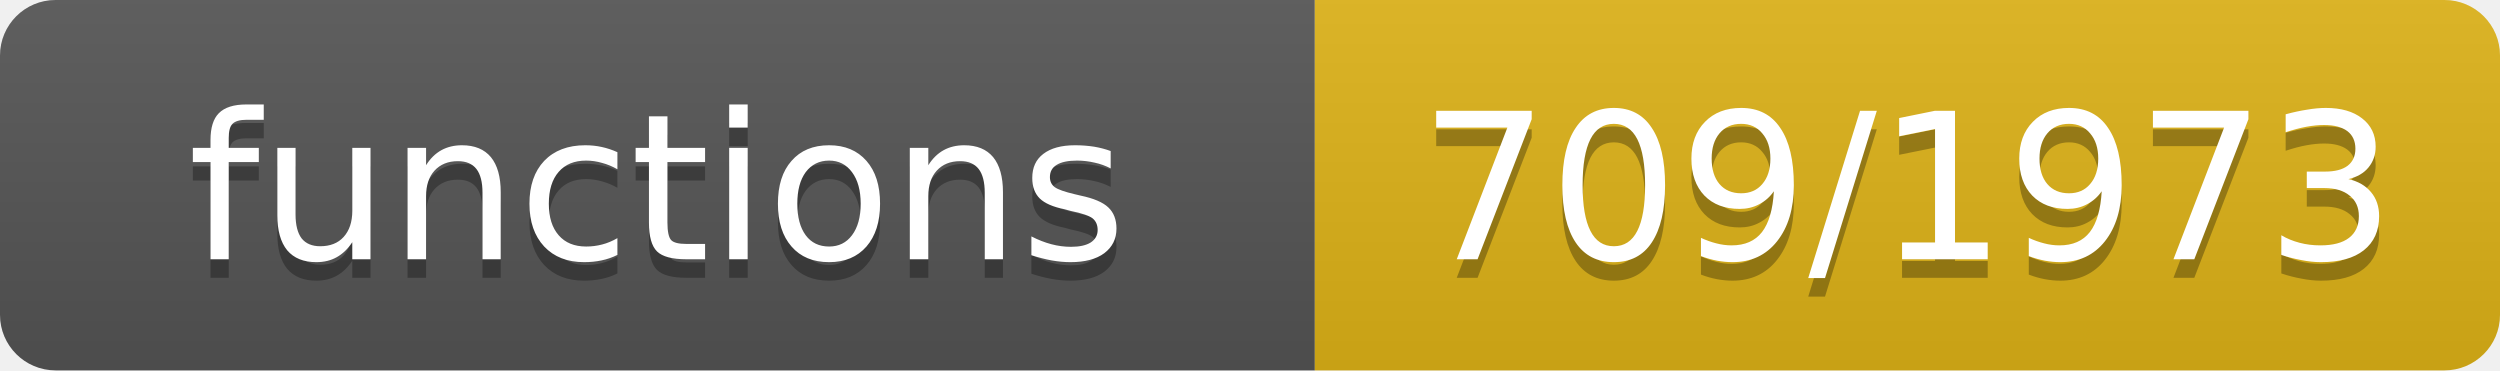
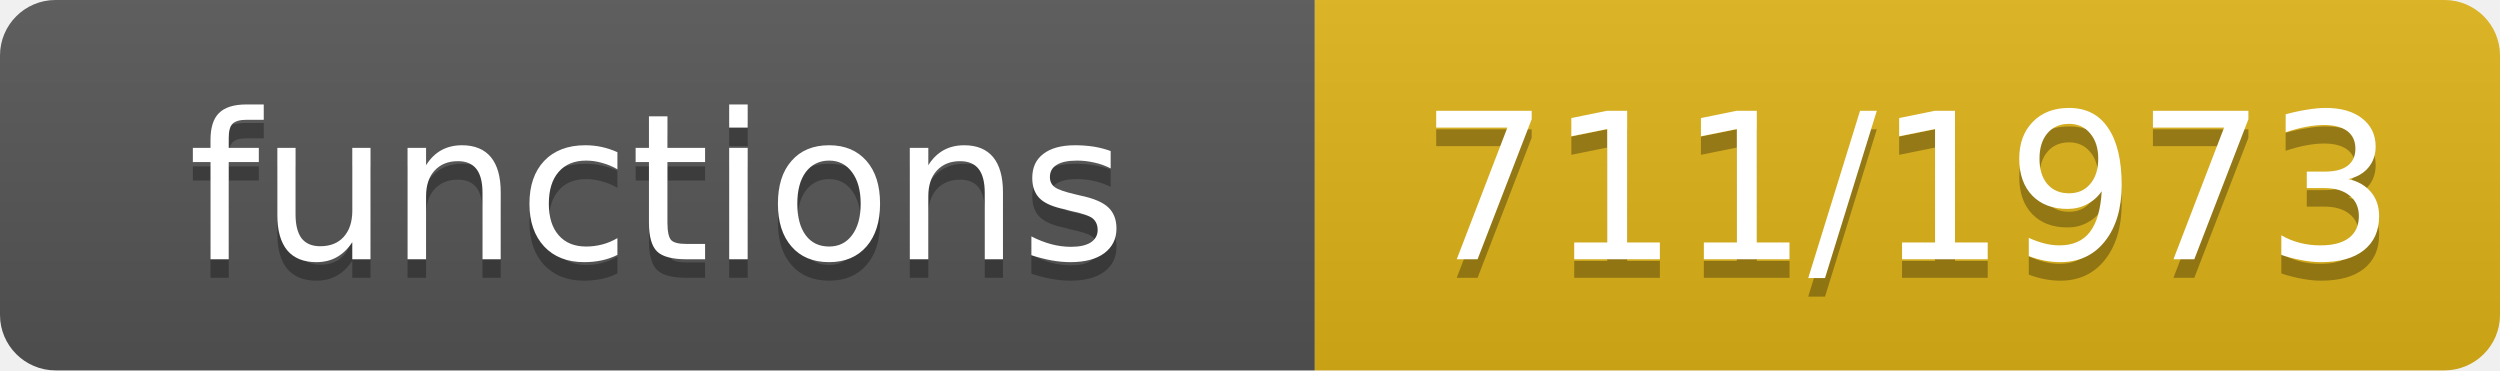
- <svg xmlns="http://www.w3.org/2000/svg" width="135" height="20" role="img" aria-label="functions: 709/1973">
+ <svg xmlns="http://www.w3.org/2000/svg" width="135" height="20" role="img" aria-label="functions: 711/1973">
  <linearGradient id="s" x2="0" y2="100%">
    <stop offset="0" stop-color="#bbb" stop-opacity=".1" />
    <stop offset="1" stop-opacity=".1" />
  </linearGradient>
  <clipPath id="r">
    <rect width="135" height="20" rx="3" fill="#fff" />
  </clipPath>
  <g clip-path="url(#r)">
    <rect width="71" height="20" fill="#555" />
    <rect x="71" width="64" height="20" fill="#dfb317" />
    <rect width="135" height="20" fill="url(#s)" />
  </g>
  <g fill="#fff" text-anchor="middle" font-family="Verdana,Geneva,DejaVu Sans,sans-serif" font-size="11">
    <text x="35.5" y="15" fill="#010101" fill-opacity=".3">functions</text>
    <text x="35.5" y="14">functions</text>
-     <text x="103.0" y="15" fill="#010101" fill-opacity=".3">709/1973</text>
-     <text x="103.0" y="14">709/1973</text>
+     <text x="103.0" y="15" fill="#010101" fill-opacity=".3">711/1973</text>
+     <text x="103.0" y="14">711/1973</text>
  </g>
</svg>
